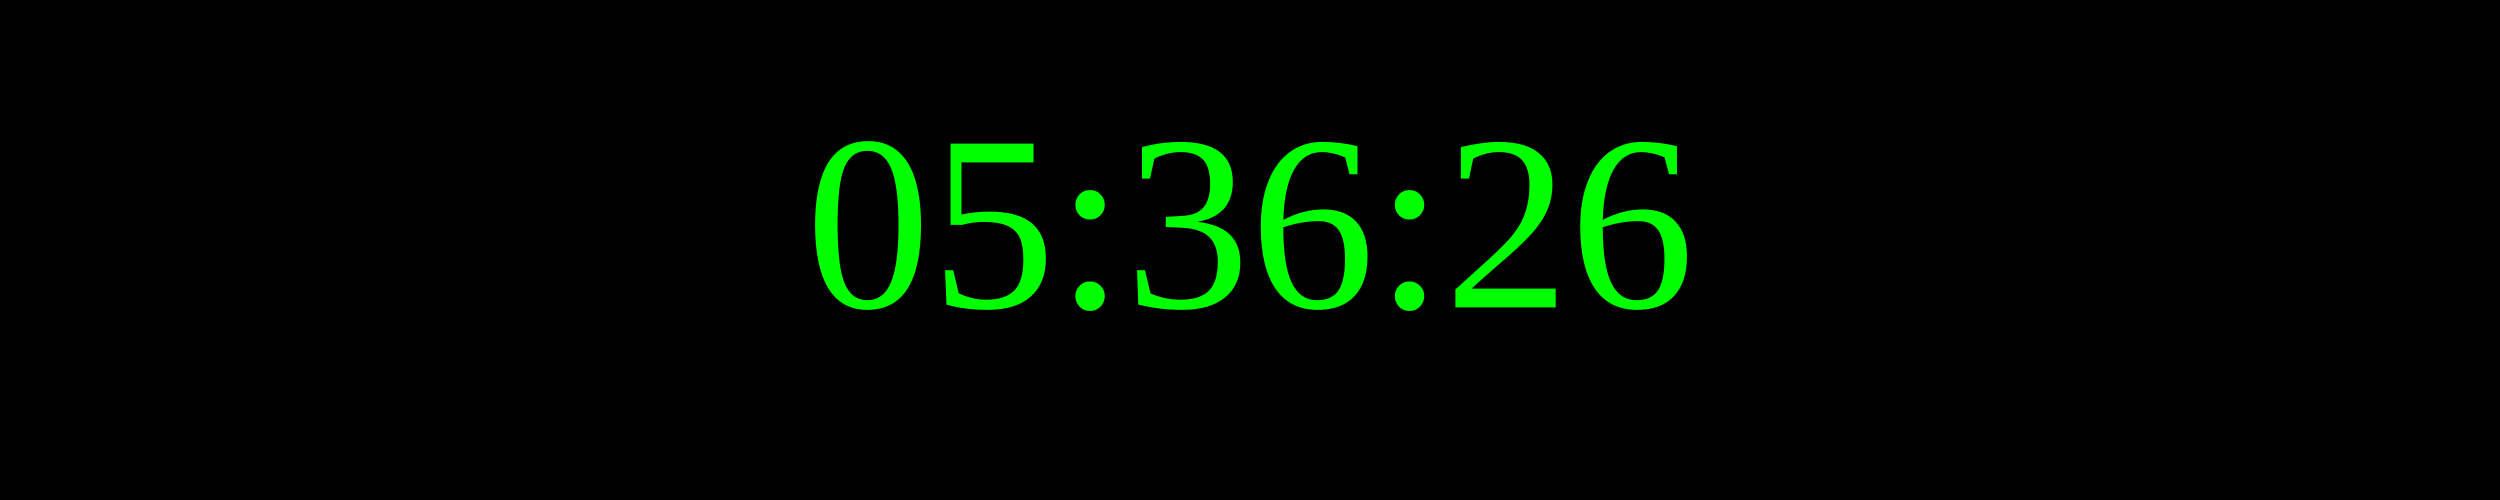
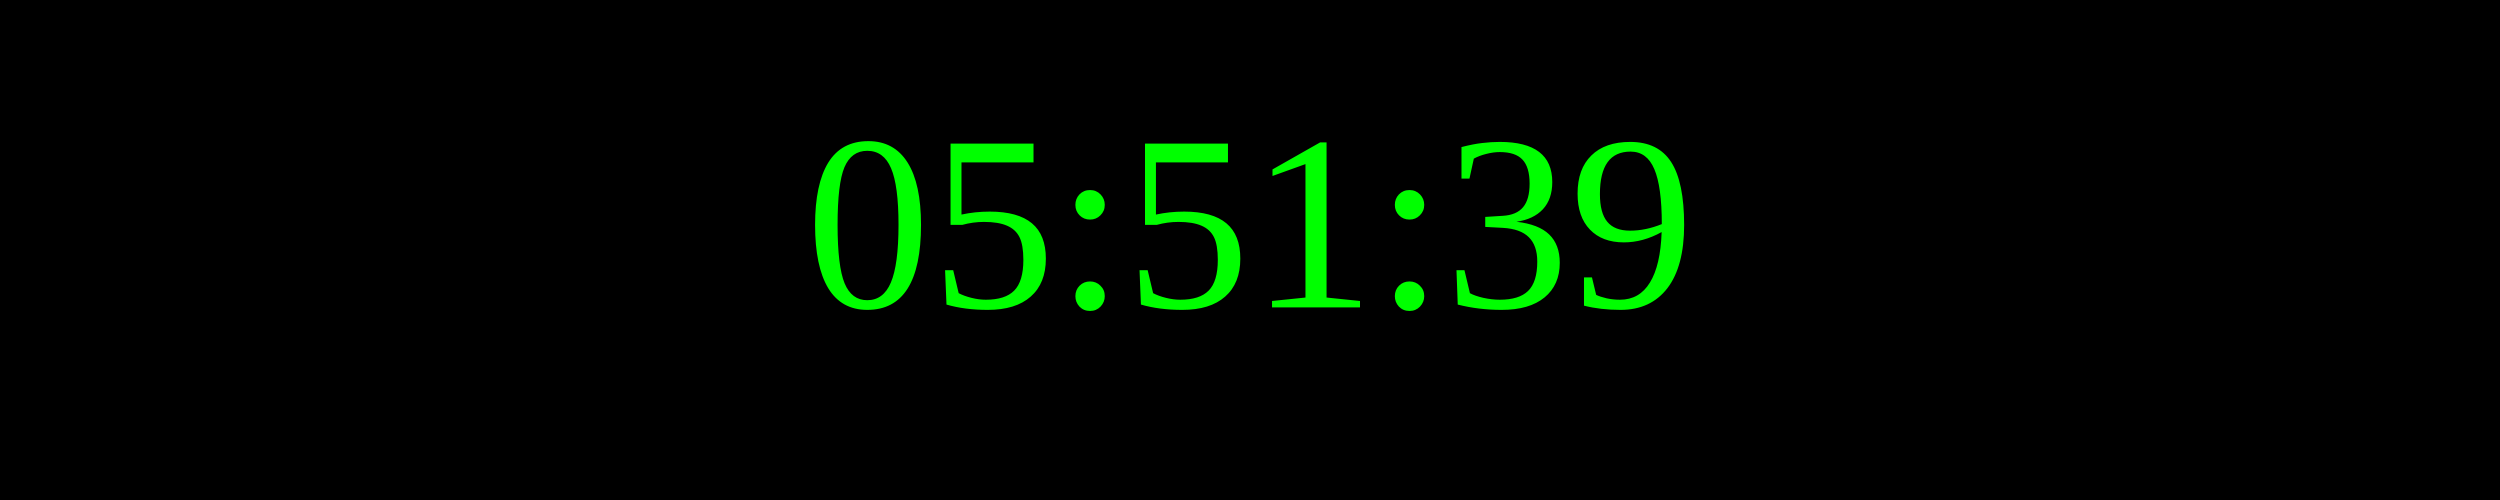
<svg xmlns="http://www.w3.org/2000/svg" width="250" height="50">
  <rect width="100%" height="100%" fill="black" />
  <text x="50%" y="50%" font-size="25" fill="lime" text-anchor="middle" dominant-baseline="middle">
- 05:36:26
+ 05:51:39
</text>
</svg>
